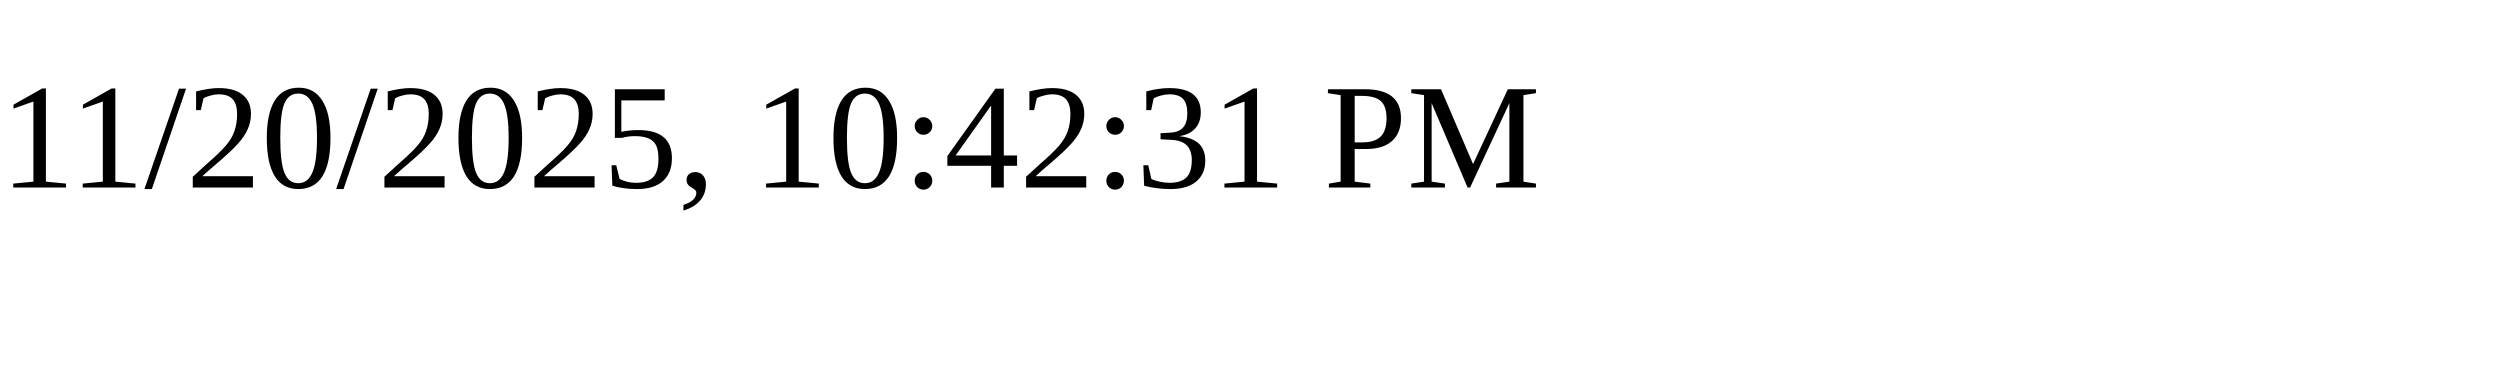
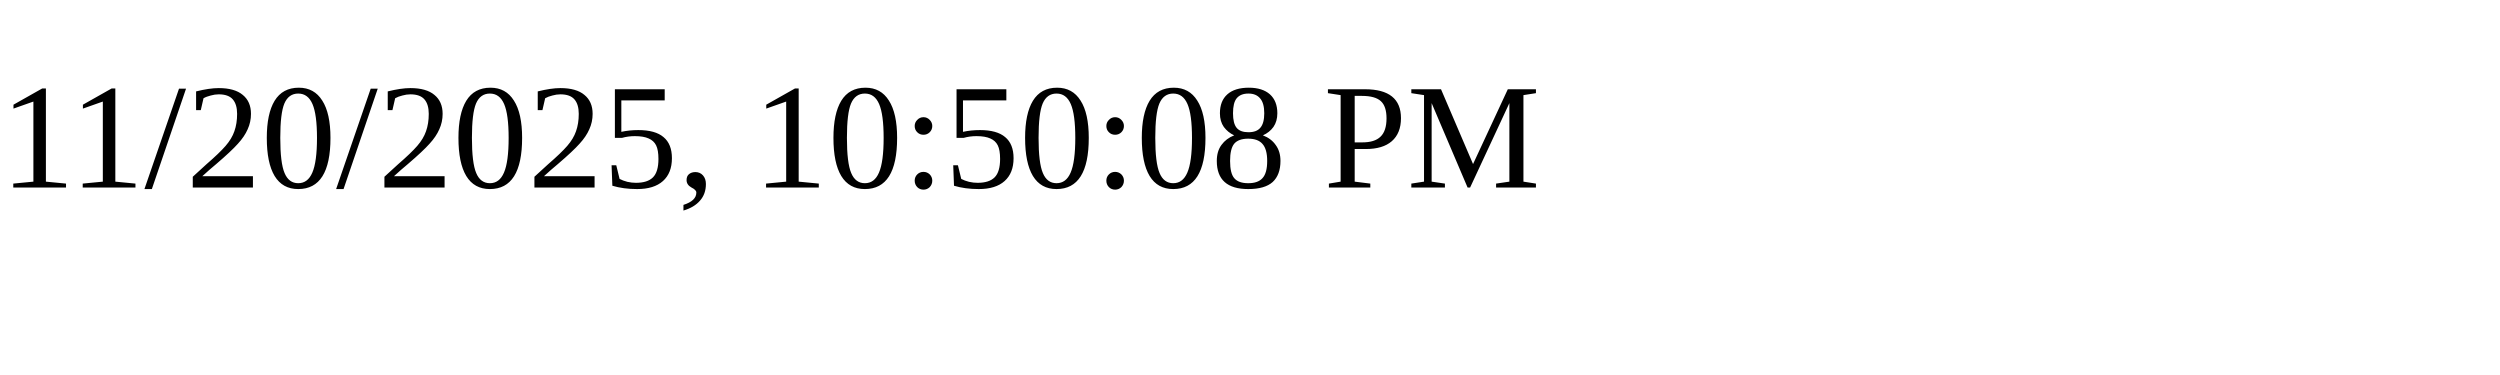
<svg xmlns="http://www.w3.org/2000/svg" height="30" width="200">
-   <text x="0" y="15">11/20/2025, 10:42:31 PM</text>
+   <text x="0" y="15">11/20/2025, 10:50:08 PM</text>
</svg>
